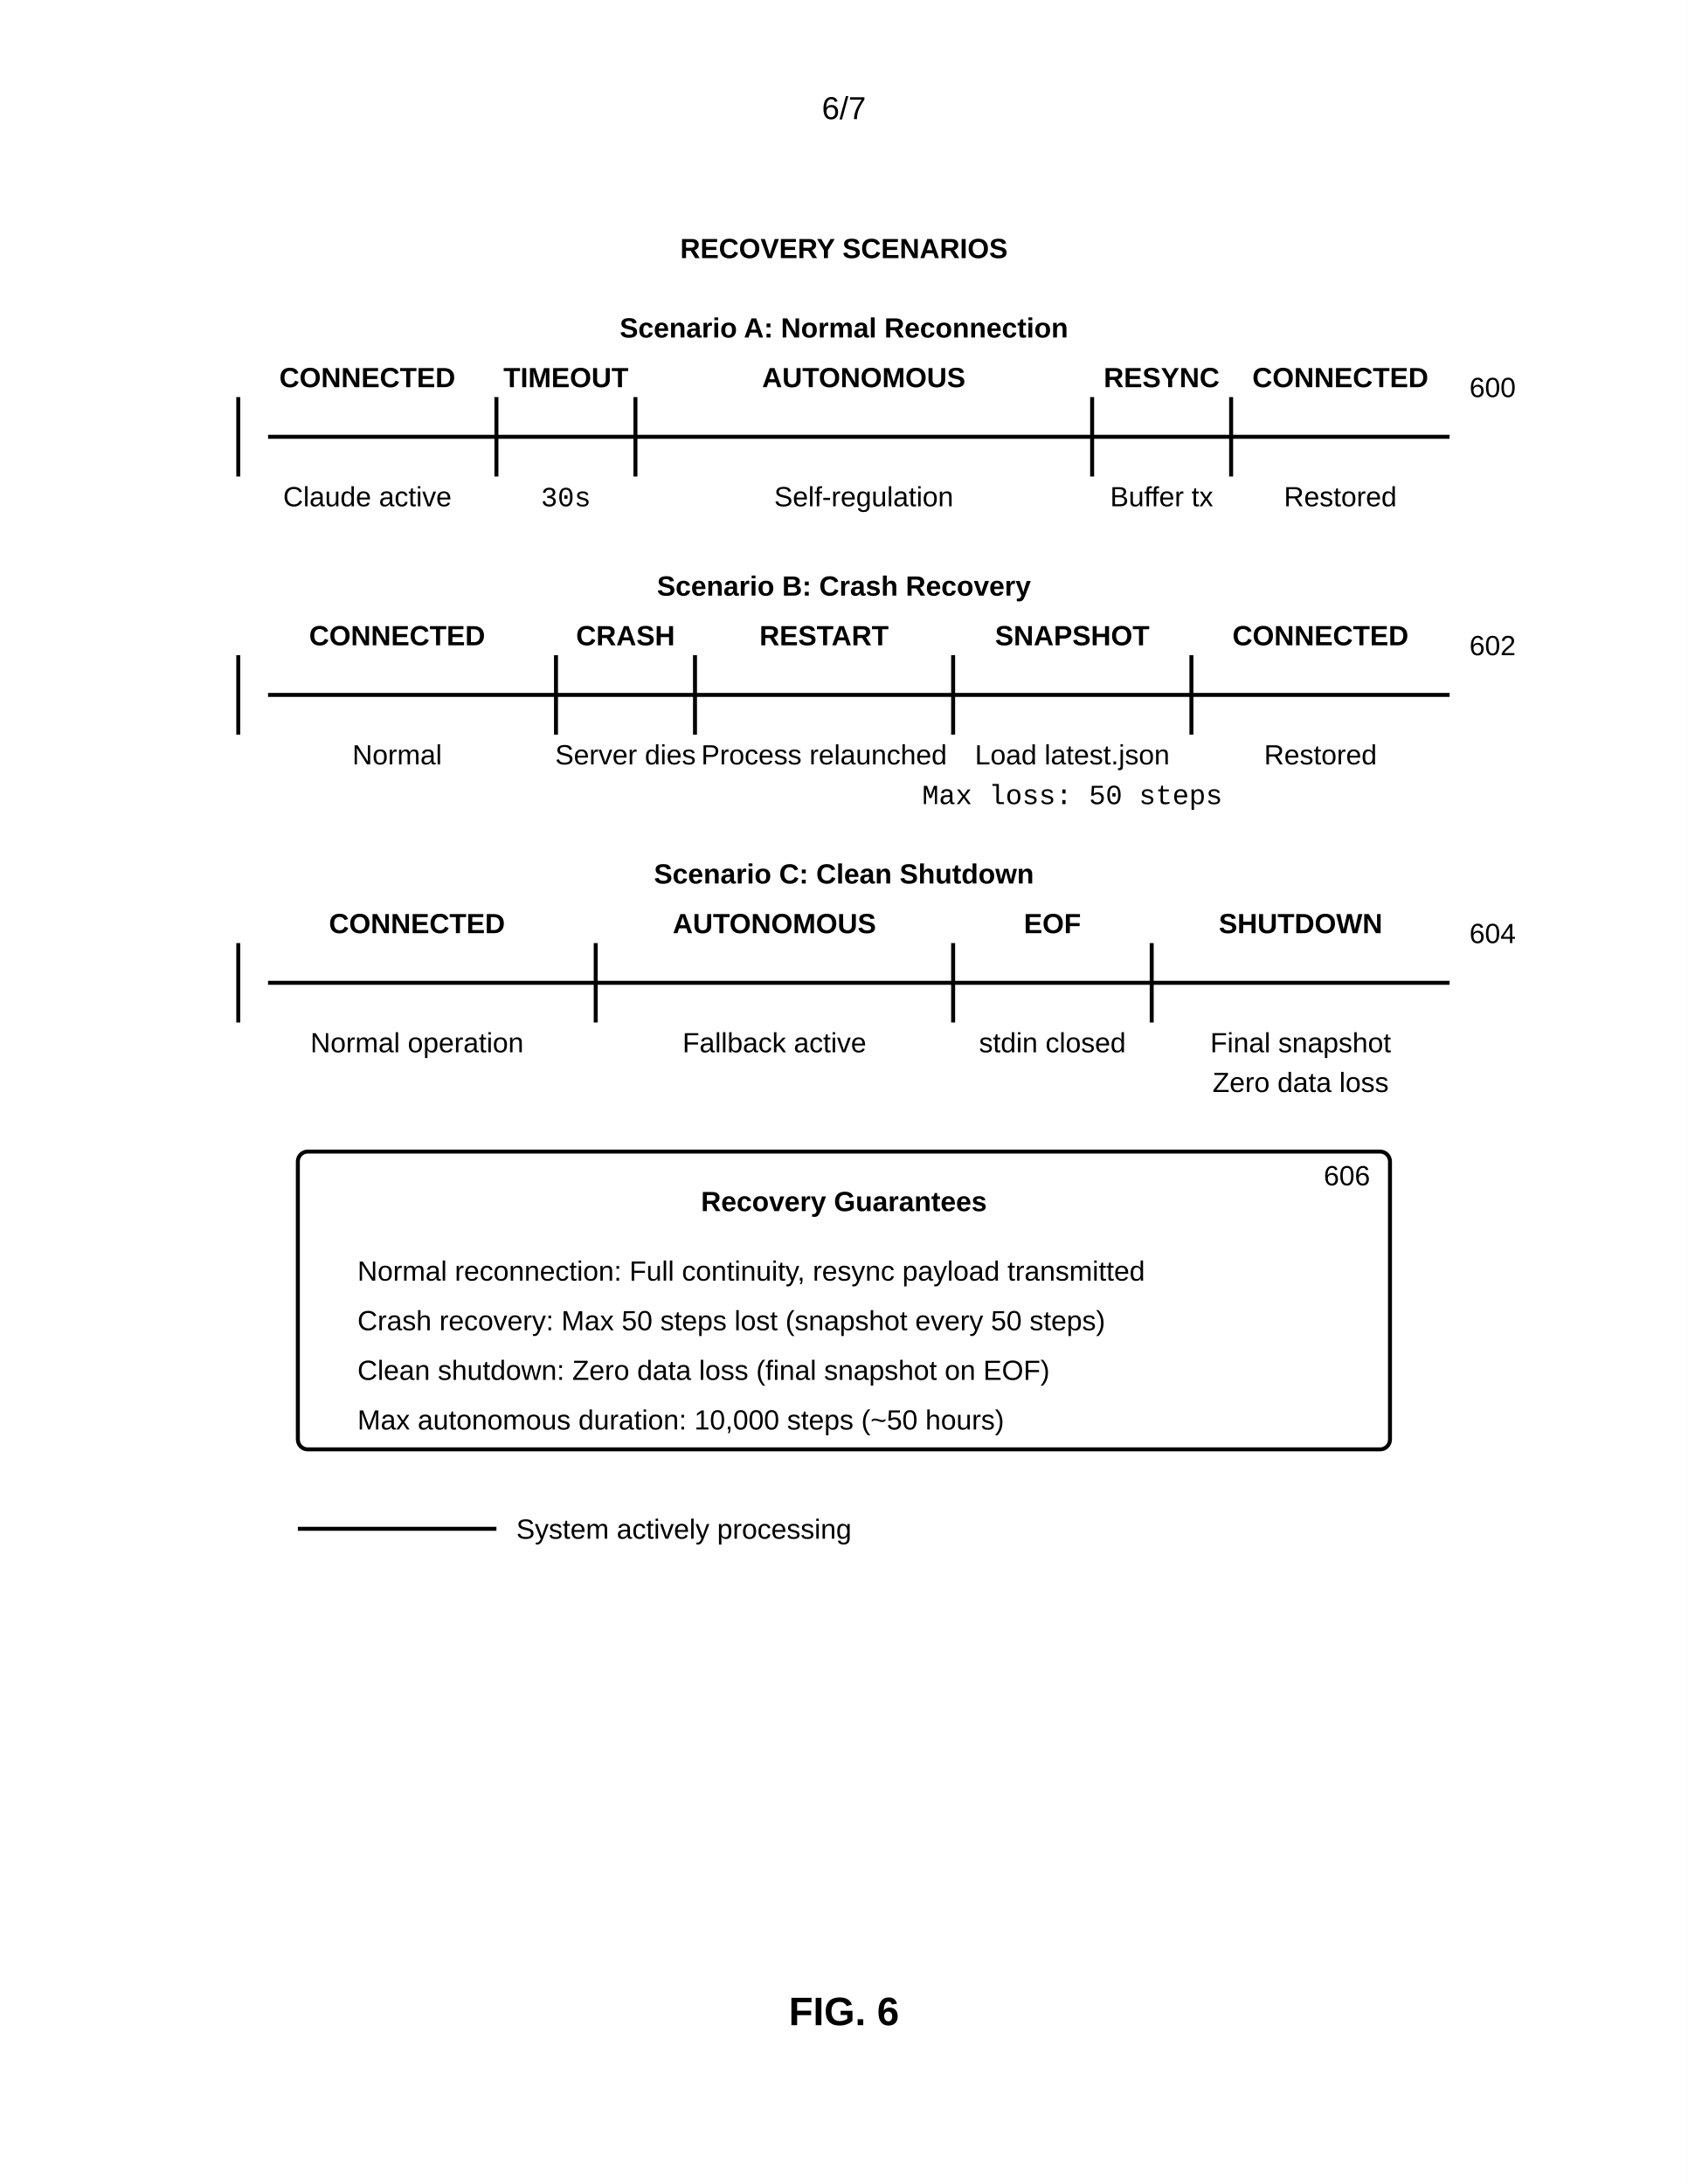
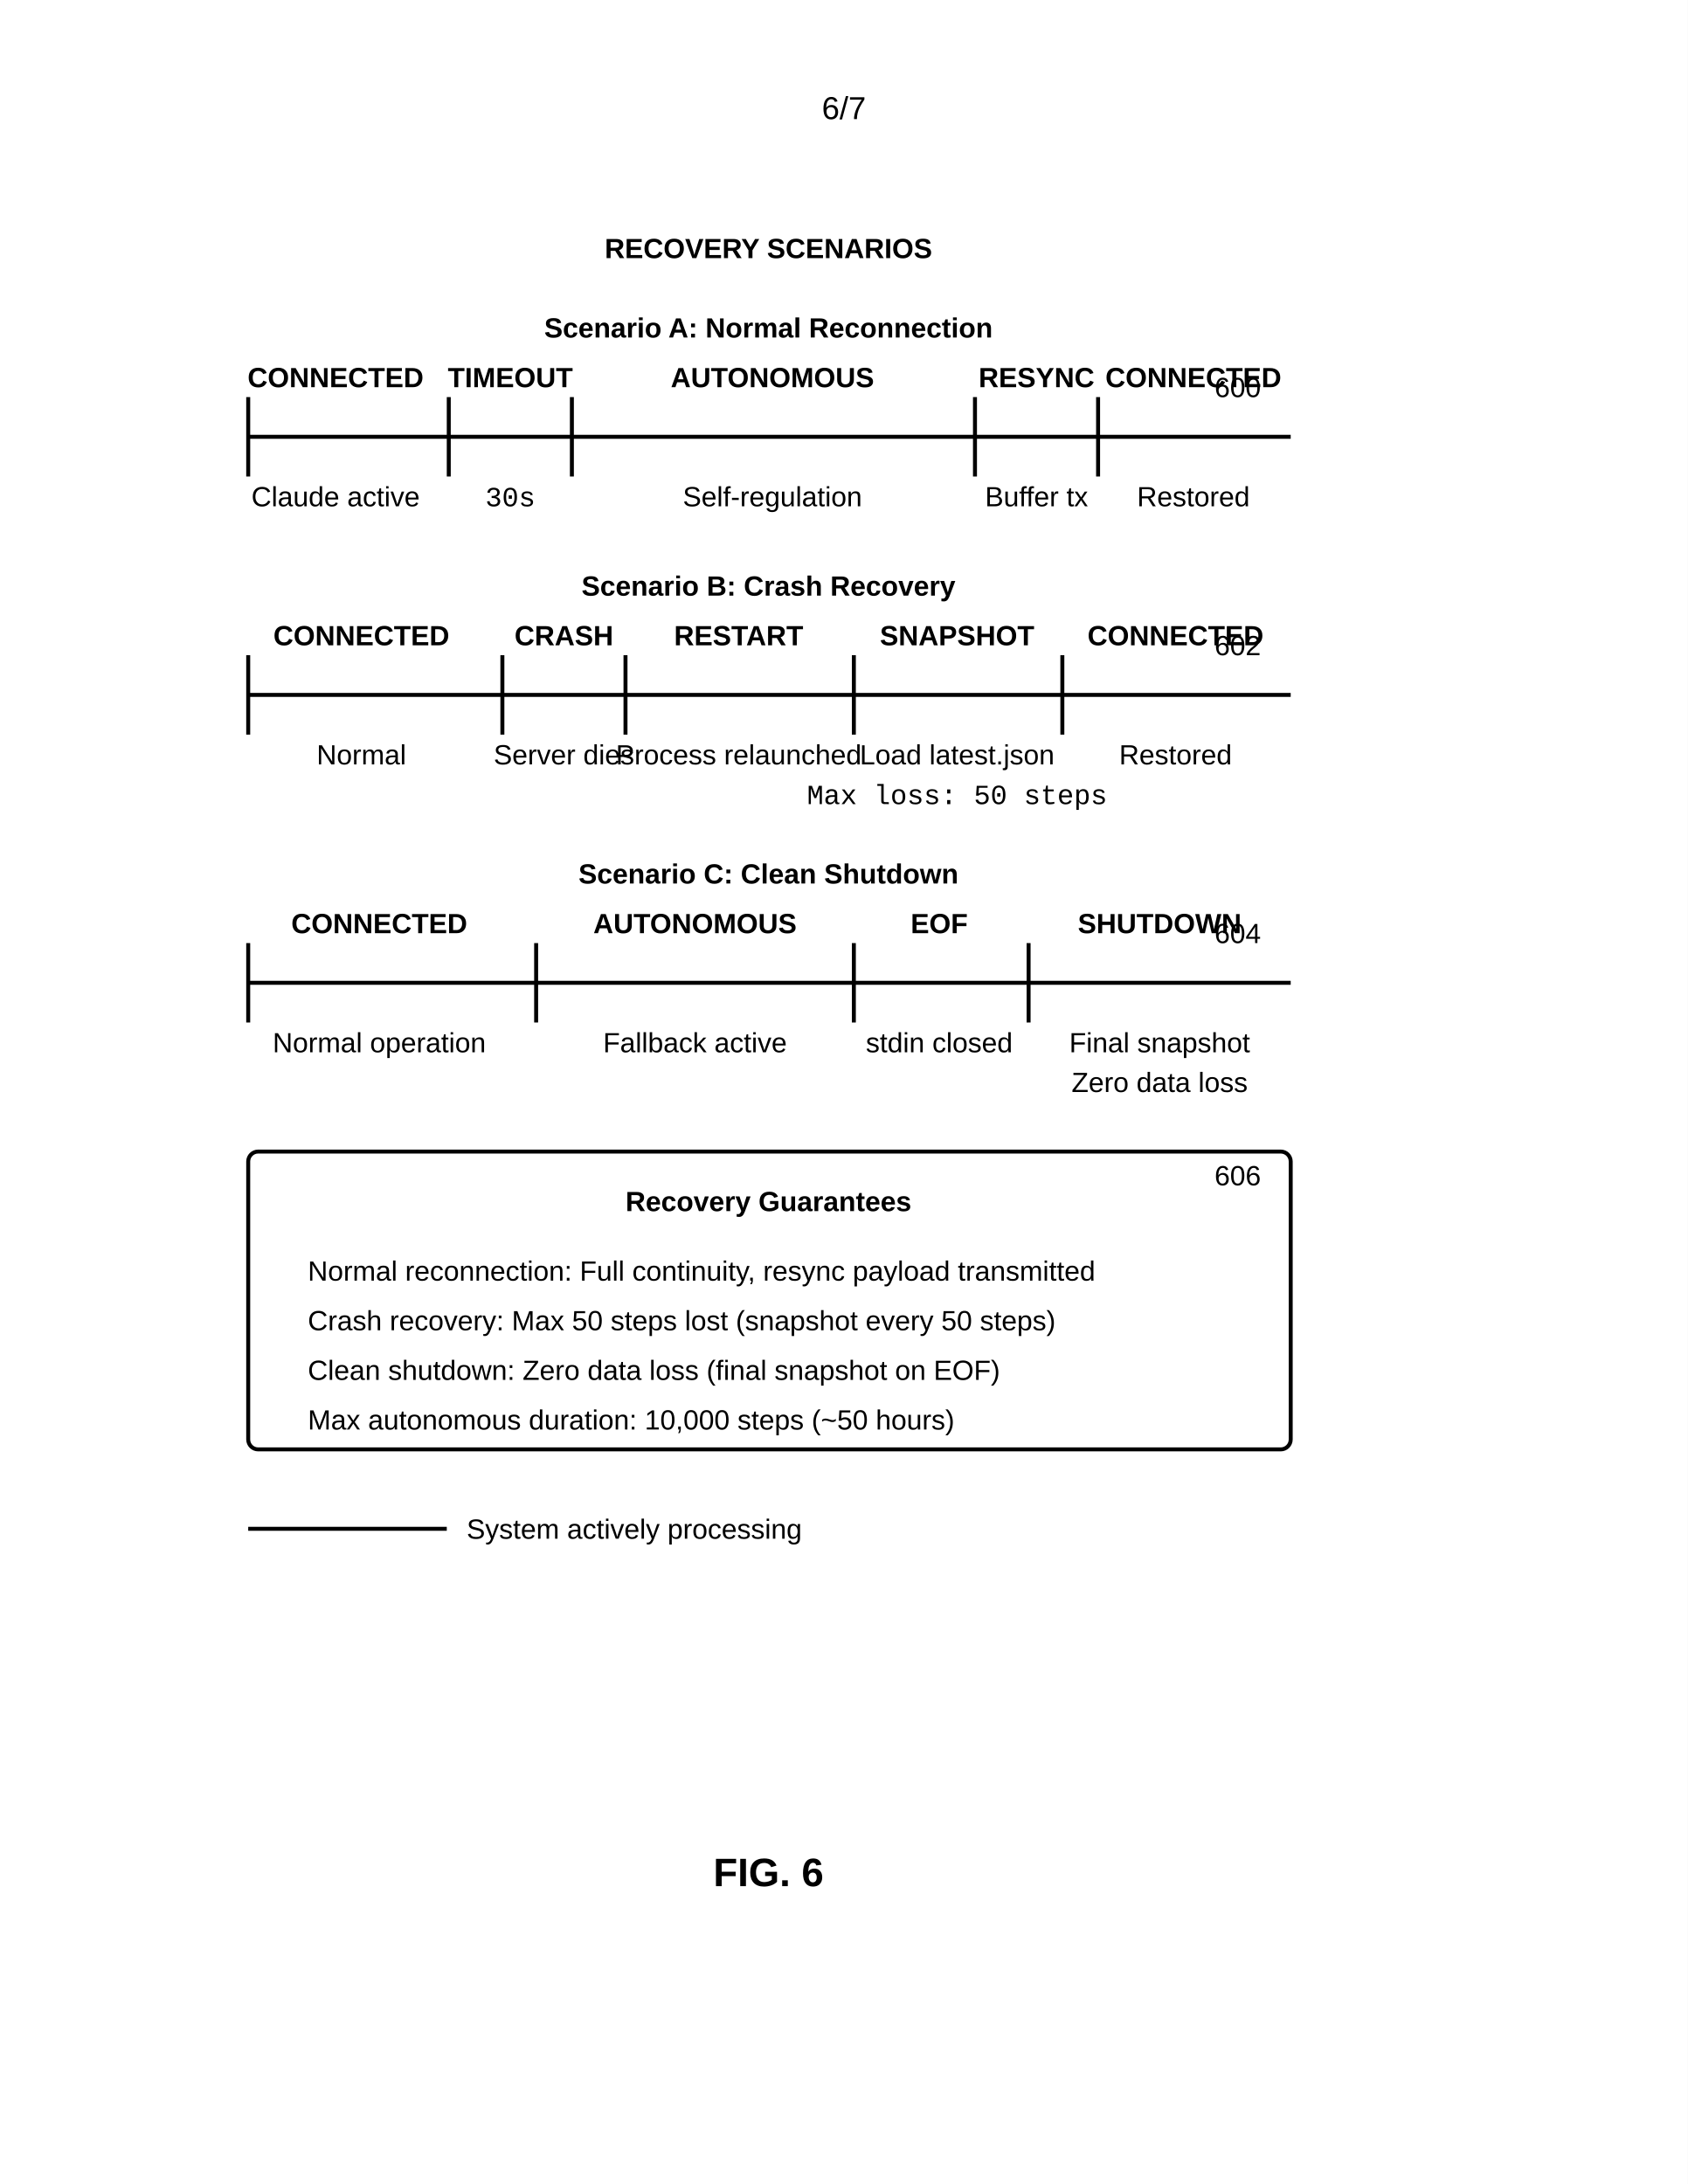
<svg xmlns="http://www.w3.org/2000/svg" width="8.5in" height="11in" viewBox="0 0 850 1100">
  <defs>
    <marker id="ah" markerWidth="6" markerHeight="4" refX="6" refY="2" orient="auto">
      <polygon points="0 0, 6 2, 0 4" fill="black" />
    </marker>
  </defs>
  <rect width="100%" height="100%" fill="white" />
  <text x="425" y="60" font-family="Arial, sans-serif" font-size="16" text-anchor="middle">6/7</text>
-   <text x="425" y="130" font-family="Arial, sans-serif" font-size="14" font-weight="bold" text-anchor="middle">RECOVERY SCENARIOS</text>
-   <text x="425" y="170" font-family="Arial, sans-serif" font-size="14" font-weight="bold" text-anchor="middle">Scenario A: Normal Reconnection</text>
-   <text x="740" y="200" font-family="Arial, sans-serif" font-size="14" text-anchor="start">600</text>
-   <line x1="135" y1="220" x2="730" y2="220" stroke="black" stroke-width="2" />
-   <line x1="120" y1="200" x2="120" y2="240" stroke="black" stroke-width="2" />
-   <text x="185" y="195" font-family="Arial, sans-serif" font-size="14" font-weight="bold" text-anchor="middle">CONNECTED</text>
-   <text x="185" y="255" font-family="Arial, sans-serif" font-size="14" text-anchor="middle">Claude active</text>
-   <line x1="250" y1="200" x2="250" y2="240" stroke="black" stroke-width="2" />
-   <text x="285" y="195" font-family="Arial, sans-serif" font-size="14" font-weight="bold" text-anchor="middle">TIMEOUT</text>
-   <text x="285" y="255" font-family="Courier New, monospace" font-size="14" text-anchor="middle">30s</text>
-   <line x1="320" y1="200" x2="320" y2="240" stroke="black" stroke-width="2" />
-   <text x="435" y="195" font-family="Arial, sans-serif" font-size="14" font-weight="bold" text-anchor="middle">AUTONOMOUS</text>
-   <text x="435" y="255" font-family="Arial, sans-serif" font-size="14" text-anchor="middle">Self-regulation</text>
-   <line x1="550" y1="200" x2="550" y2="240" stroke="black" stroke-width="2" />
-   <text x="585" y="195" font-family="Arial, sans-serif" font-size="14" font-weight="bold" text-anchor="middle">RESYNC</text>
-   <text x="585" y="255" font-family="Arial, sans-serif" font-size="14" text-anchor="middle">Buffer tx</text>
-   <line x1="620" y1="200" x2="620" y2="240" stroke="black" stroke-width="2" />
-   <text x="675" y="195" font-family="Arial, sans-serif" font-size="14" font-weight="bold" text-anchor="middle">CONNECTED</text>
-   <text x="675" y="255" font-family="Arial, sans-serif" font-size="14" text-anchor="middle">Restored</text>
-   <text x="425" y="300" font-family="Arial, sans-serif" font-size="14" font-weight="bold" text-anchor="middle">Scenario B: Crash Recovery</text>
-   <text x="740" y="330" font-family="Arial, sans-serif" font-size="14" text-anchor="start">602</text>
-   <line x1="135" y1="350" x2="730" y2="350" stroke="black" stroke-width="2" />
-   <line x1="120" y1="330" x2="120" y2="370" stroke="black" stroke-width="2" />
-   <text x="200" y="325" font-family="Arial, sans-serif" font-size="14" font-weight="bold" text-anchor="middle">CONNECTED</text>
-   <text x="200" y="385" font-family="Arial, sans-serif" font-size="14" text-anchor="middle">Normal</text>
-   <line x1="280" y1="330" x2="280" y2="370" stroke="black" stroke-width="2" />
-   <text x="315" y="325" font-family="Arial, sans-serif" font-size="14" font-weight="bold" text-anchor="middle">CRASH</text>
-   <text x="315" y="385" font-family="Arial, sans-serif" font-size="14" text-anchor="middle">Server dies</text>
-   <line x1="350" y1="330" x2="350" y2="370" stroke="black" stroke-width="2" />
-   <text x="415" y="325" font-family="Arial, sans-serif" font-size="14" font-weight="bold" text-anchor="middle">RESTART</text>
-   <text x="415" y="385" font-family="Arial, sans-serif" font-size="14" text-anchor="middle">Process relaunched</text>
-   <line x1="480" y1="330" x2="480" y2="370" stroke="black" stroke-width="2" />
-   <text x="540" y="325" font-family="Arial, sans-serif" font-size="14" font-weight="bold" text-anchor="middle">SNAPSHOT</text>
-   <text x="540" y="385" font-family="Arial, sans-serif" font-size="14" text-anchor="middle">Load latest.json</text>
-   <line x1="600" y1="330" x2="600" y2="370" stroke="black" stroke-width="2" />
-   <text x="665" y="325" font-family="Arial, sans-serif" font-size="14" font-weight="bold" text-anchor="middle">CONNECTED</text>
-   <text x="665" y="385" font-family="Arial, sans-serif" font-size="14" text-anchor="middle">Restored</text>
-   <text x="540" y="405" font-family="Courier New, monospace" font-size="14" text-anchor="middle">Max loss: 50 steps</text>
-   <text x="425" y="445" font-family="Arial, sans-serif" font-size="14" font-weight="bold" text-anchor="middle">Scenario C: Clean Shutdown</text>
-   <text x="740" y="475" font-family="Arial, sans-serif" font-size="14" text-anchor="start">604</text>
-   <line x1="135" y1="495" x2="730" y2="495" stroke="black" stroke-width="2" />
-   <line x1="120" y1="475" x2="120" y2="515" stroke="black" stroke-width="2" />
-   <text x="210" y="470" font-family="Arial, sans-serif" font-size="14" font-weight="bold" text-anchor="middle">CONNECTED</text>
-   <text x="210" y="530" font-family="Arial, sans-serif" font-size="14" text-anchor="middle">Normal operation</text>
-   <line x1="300" y1="475" x2="300" y2="515" stroke="black" stroke-width="2" />
-   <text x="390" y="470" font-family="Arial, sans-serif" font-size="14" font-weight="bold" text-anchor="middle">AUTONOMOUS</text>
-   <text x="390" y="530" font-family="Arial, sans-serif" font-size="14" text-anchor="middle">Fallback active</text>
-   <line x1="480" y1="475" x2="480" y2="515" stroke="black" stroke-width="2" />
-   <text x="530" y="470" font-family="Arial, sans-serif" font-size="14" font-weight="bold" text-anchor="middle">EOF</text>
-   <text x="530" y="530" font-family="Arial, sans-serif" font-size="14" text-anchor="middle">stdin closed</text>
-   <line x1="580" y1="475" x2="580" y2="515" stroke="black" stroke-width="2" />
-   <text x="655" y="470" font-family="Arial, sans-serif" font-size="14" font-weight="bold" text-anchor="middle">SHUTDOWN</text>
-   <text x="655" y="530" font-family="Arial, sans-serif" font-size="14" text-anchor="middle">Final snapshot</text>
-   <text x="655" y="550" font-family="Arial, sans-serif" font-size="14" text-anchor="middle">Zero data loss</text>
-   <rect x="150" y="580" width="550" height="150" rx="5" fill="none" stroke="black" stroke-width="2" />
-   <text x="690" y="597" font-family="Arial, sans-serif" font-size="14" text-anchor="end">606</text>
-   <text x="425" y="610" font-family="Arial, sans-serif" font-size="14" font-weight="bold" text-anchor="middle">Recovery Guarantees</text>
-   <text x="180" y="645" font-family="Arial, sans-serif" font-size="14" text-anchor="start">Normal reconnection: Full continuity, resync payload transmitted</text>
-   <text x="180" y="670" font-family="Arial, sans-serif" font-size="14" text-anchor="start">Crash recovery: Max 50 steps lost (snapshot every 50 steps)</text>
-   <text x="180" y="695" font-family="Arial, sans-serif" font-size="14" text-anchor="start">Clean shutdown: Zero data loss (final snapshot on EOF)</text>
-   <text x="180" y="720" font-family="Arial, sans-serif" font-size="14" text-anchor="start">Max autonomous duration: 10,000 steps (~50 hours)</text>
-   <line x1="150" y1="770" x2="250" y2="770" stroke="black" stroke-width="2" />
-   <text x="260" y="775" font-family="Arial, sans-serif" font-size="14" text-anchor="start">System actively processing</text>
-   <text x="425" y="1020" font-family="Arial, sans-serif" font-size="20" font-weight="bold" text-anchor="middle">FIG. 6</text>
+   <text x="387" y="130" font-family="Arial, sans-serif" font-size="14" font-weight="bold" text-anchor="middle">RECOVERY SCENARIOS</text>
+   <text x="387" y="170" font-family="Arial, sans-serif" font-size="14" font-weight="bold" text-anchor="middle">Scenario A: Normal Reconnection</text>
+   <text x="635" y="200" font-family="Arial, sans-serif" font-size="14" text-anchor="end">600</text>
+   <line x1="125" y1="220" x2="650" y2="220" stroke="black" stroke-width="2" />
+   <line x1="125" y1="200" x2="125" y2="240" stroke="black" stroke-width="2" />
+   <text x="169" y="195" font-family="Arial, sans-serif" font-size="14" font-weight="bold" text-anchor="middle">CONNECTED</text>
+   <text x="169" y="255" font-family="Arial, sans-serif" font-size="14" text-anchor="middle">Claude active</text>
+   <line x1="226" y1="200" x2="226" y2="240" stroke="black" stroke-width="2" />
+   <text x="257" y="195" font-family="Arial, sans-serif" font-size="14" font-weight="bold" text-anchor="middle">TIMEOUT</text>
+   <text x="257" y="255" font-family="Courier New, monospace" font-size="14" text-anchor="middle">30s</text>
+   <line x1="288" y1="200" x2="288" y2="240" stroke="black" stroke-width="2" />
+   <text x="389" y="195" font-family="Arial, sans-serif" font-size="14" font-weight="bold" text-anchor="middle">AUTONOMOUS</text>
+   <text x="389" y="255" font-family="Arial, sans-serif" font-size="14" text-anchor="middle">Self-regulation</text>
+   <line x1="491" y1="200" x2="491" y2="240" stroke="black" stroke-width="2" />
+   <text x="522" y="195" font-family="Arial, sans-serif" font-size="14" font-weight="bold" text-anchor="middle">RESYNC</text>
+   <text x="522" y="255" font-family="Arial, sans-serif" font-size="14" text-anchor="middle">Buffer tx</text>
+   <line x1="553" y1="200" x2="553" y2="240" stroke="black" stroke-width="2" />
+   <text x="601" y="195" font-family="Arial, sans-serif" font-size="14" font-weight="bold" text-anchor="middle">CONNECTED</text>
+   <text x="601" y="255" font-family="Arial, sans-serif" font-size="14" text-anchor="middle">Restored</text>
+   <text x="387" y="300" font-family="Arial, sans-serif" font-size="14" font-weight="bold" text-anchor="middle">Scenario B: Crash Recovery</text>
+   <text x="635" y="330" font-family="Arial, sans-serif" font-size="14" text-anchor="end">602</text>
+   <line x1="125" y1="350" x2="650" y2="350" stroke="black" stroke-width="2" />
+   <line x1="125" y1="330" x2="125" y2="370" stroke="black" stroke-width="2" />
+   <text x="182" y="325" font-family="Arial, sans-serif" font-size="14" font-weight="bold" text-anchor="middle">CONNECTED</text>
+   <text x="182" y="385" font-family="Arial, sans-serif" font-size="14" text-anchor="middle">Normal</text>
+   <line x1="253" y1="330" x2="253" y2="370" stroke="black" stroke-width="2" />
+   <text x="284" y="325" font-family="Arial, sans-serif" font-size="14" font-weight="bold" text-anchor="middle">CRASH</text>
+   <text x="284" y="385" font-family="Arial, sans-serif" font-size="14" text-anchor="middle">Server dies</text>
+   <line x1="315" y1="330" x2="315" y2="370" stroke="black" stroke-width="2" />
+   <text x="372" y="325" font-family="Arial, sans-serif" font-size="14" font-weight="bold" text-anchor="middle">RESTART</text>
+   <text x="372" y="385" font-family="Arial, sans-serif" font-size="14" text-anchor="middle">Process relaunched</text>
+   <line x1="430" y1="330" x2="430" y2="370" stroke="black" stroke-width="2" />
+   <text x="482" y="325" font-family="Arial, sans-serif" font-size="14" font-weight="bold" text-anchor="middle">SNAPSHOT</text>
+   <text x="482" y="385" font-family="Arial, sans-serif" font-size="14" text-anchor="middle">Load latest.json</text>
+   <line x1="535" y1="330" x2="535" y2="370" stroke="black" stroke-width="2" />
+   <text x="592" y="325" font-family="Arial, sans-serif" font-size="14" font-weight="bold" text-anchor="middle">CONNECTED</text>
+   <text x="592" y="385" font-family="Arial, sans-serif" font-size="14" text-anchor="middle">Restored</text>
+   <text x="482" y="405" font-family="Courier New, monospace" font-size="14" text-anchor="middle">Max loss: 50 steps</text>
+   <text x="387" y="445" font-family="Arial, sans-serif" font-size="14" font-weight="bold" text-anchor="middle">Scenario C: Clean Shutdown</text>
+   <text x="635" y="475" font-family="Arial, sans-serif" font-size="14" text-anchor="end">604</text>
+   <line x1="125" y1="495" x2="650" y2="495" stroke="black" stroke-width="2" />
+   <line x1="125" y1="475" x2="125" y2="515" stroke="black" stroke-width="2" />
+   <text x="191" y="470" font-family="Arial, sans-serif" font-size="14" font-weight="bold" text-anchor="middle">CONNECTED</text>
+   <text x="191" y="530" font-family="Arial, sans-serif" font-size="14" text-anchor="middle">Normal operation</text>
+   <line x1="270" y1="475" x2="270" y2="515" stroke="black" stroke-width="2" />
+   <text x="350" y="470" font-family="Arial, sans-serif" font-size="14" font-weight="bold" text-anchor="middle">AUTONOMOUS</text>
+   <text x="350" y="530" font-family="Arial, sans-serif" font-size="14" text-anchor="middle">Fallback active</text>
+   <line x1="430" y1="475" x2="430" y2="515" stroke="black" stroke-width="2" />
+   <text x="473" y="470" font-family="Arial, sans-serif" font-size="14" font-weight="bold" text-anchor="middle">EOF</text>
+   <text x="473" y="530" font-family="Arial, sans-serif" font-size="14" text-anchor="middle">stdin closed</text>
+   <line x1="518" y1="475" x2="518" y2="515" stroke="black" stroke-width="2" />
+   <text x="584" y="470" font-family="Arial, sans-serif" font-size="14" font-weight="bold" text-anchor="middle">SHUTDOWN</text>
+   <text x="584" y="530" font-family="Arial, sans-serif" font-size="14" text-anchor="middle">Final snapshot</text>
+   <text x="584" y="550" font-family="Arial, sans-serif" font-size="14" text-anchor="middle">Zero data loss</text>
+   <rect x="125" y="580" width="525" height="150" rx="5" fill="none" stroke="black" stroke-width="2" />
+   <text x="635" y="597" font-family="Arial, sans-serif" font-size="14" text-anchor="end">606</text>
+   <text x="387" y="610" font-family="Arial, sans-serif" font-size="14" font-weight="bold" text-anchor="middle">Recovery Guarantees</text>
+   <text x="155" y="645" font-family="Arial, sans-serif" font-size="14" text-anchor="start">Normal reconnection: Full continuity, resync payload transmitted</text>
+   <text x="155" y="670" font-family="Arial, sans-serif" font-size="14" text-anchor="start">Crash recovery: Max 50 steps lost (snapshot every 50 steps)</text>
+   <text x="155" y="695" font-family="Arial, sans-serif" font-size="14" text-anchor="start">Clean shutdown: Zero data loss (final snapshot on EOF)</text>
+   <text x="155" y="720" font-family="Arial, sans-serif" font-size="14" text-anchor="start">Max autonomous duration: 10,000 steps (~50 hours)</text>
+   <line x1="125" y1="770" x2="225" y2="770" stroke="black" stroke-width="2" />
+   <text x="235" y="775" font-family="Arial, sans-serif" font-size="14" text-anchor="start">System actively processing</text>
+   <text x="387" y="950" font-family="Arial, sans-serif" font-size="20" font-weight="bold" text-anchor="middle">FIG. 6</text>
</svg>
